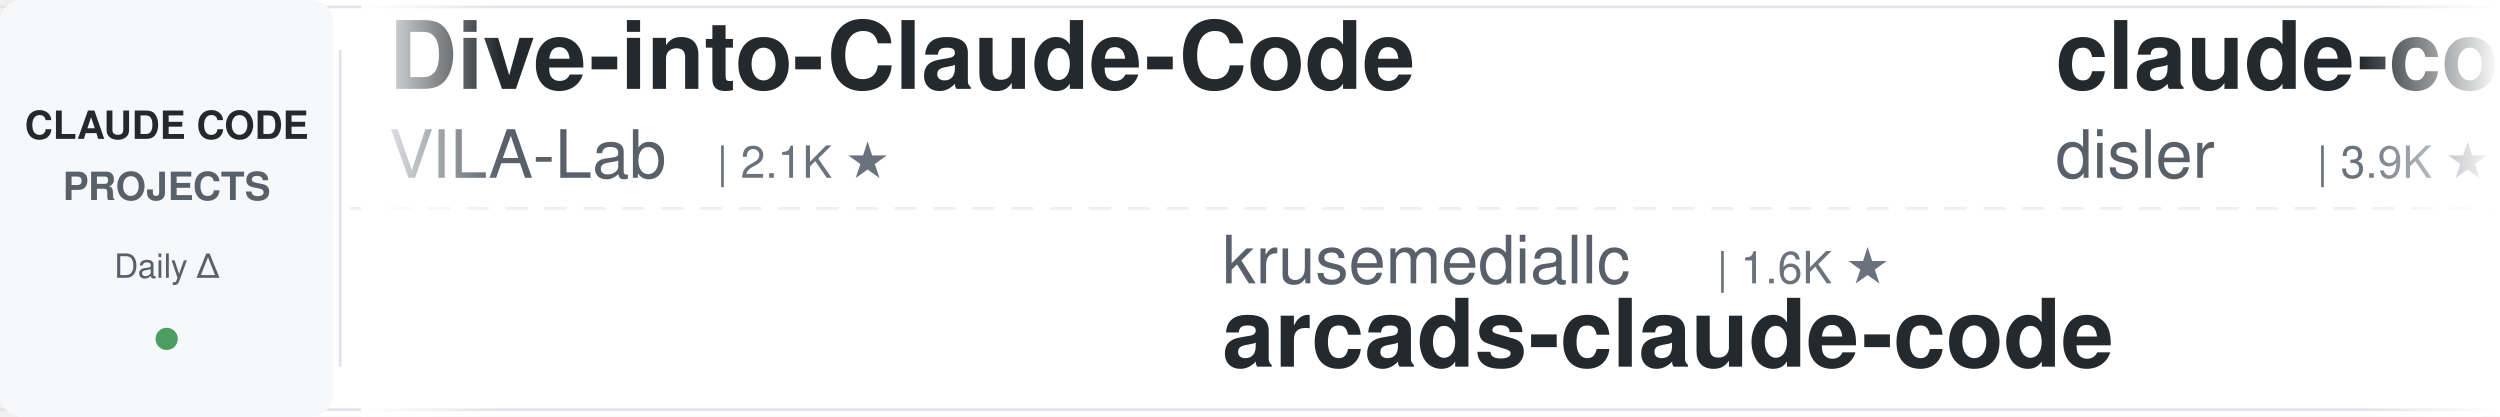
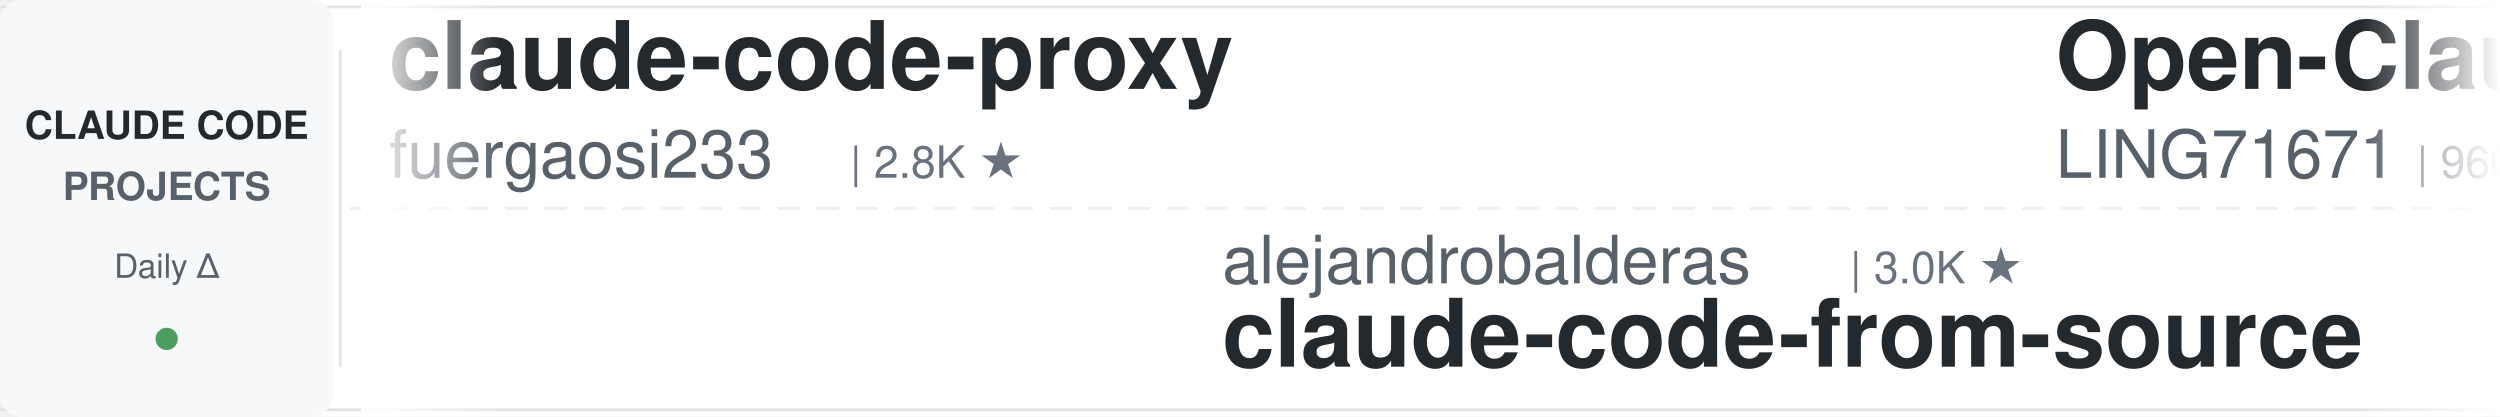
<svg xmlns="http://www.w3.org/2000/svg" width="900" height="150">
  <defs>
    <linearGradient id="leftFade" x1="0%" y1="0%" x2="100%" y2="0%">
      <stop offset="0%" style="stop-color:#ffffff;stop-opacity:1" />
      <stop offset="100%" style="stop-color:#ffffff;stop-opacity:0" />
    </linearGradient>
    <linearGradient id="rightFade" x1="0%" y1="0%" x2="100%" y2="0%">
      <stop offset="0%" style="stop-color:#ffffff;stop-opacity:0" />
      <stop offset="100%" style="stop-color:#ffffff;stop-opacity:1" />
    </linearGradient>
  </defs>
  <rect width="900" height="150" fill="#ffffff" rx="8" />
  <rect x="0" y="2" width="900" height="1" fill="#e1e4e8" />
  <rect x="0" y="147" width="900" height="1" fill="#e1e4e8" />
  <line x1="0" y1="75" x2="900" y2="75" stroke="#e1e4e8" stroke-width="1" stroke-dasharray="8 6" opacity="0.6" />
  <rect x="0" y="0" width="120" height="150" fill="#f6f8fa" rx="8" />
  <text x="60" y="50" font-family="-apple-system, BlinkMacSystemFont, 'Segoe UI', Helvetica, Arial, sans-serif" font-size="14" font-weight="600" fill="#24292e" text-anchor="middle">CLAUDE CODE</text>
  <text x="60" y="72" font-family="-apple-system, BlinkMacSystemFont, 'Segoe UI', Helvetica, Arial, sans-serif" font-size="14" font-weight="600" fill="#586069" text-anchor="middle">PROJECTS</text>
  <text x="60" y="100" font-family="-apple-system, BlinkMacSystemFont, 'Segoe UI', Helvetica, Arial, sans-serif" font-size="12" font-weight="500" fill="#586069" text-anchor="middle">Daily Δ</text>
  <circle cx="60" cy="122" r="4" fill="#22863a" opacity="0.8" />
  <rect x="122" y="18" width="1" height="114" fill="#e1e4e8" />
  <clipPath id="tickerClip">
    <rect x="130" y="0" width="770" height="150" />
  </clipPath>
  <g clip-path="url(#tickerClip)">
    <g id="tickerItems">
      <animateTransform attributeName="transform" attributeType="XML" type="translate" from="0 0" to="-3000 0" dur="54s" repeatCount="indefinite" />
      <g transform="translate(0, 0)">
-         <text x="140" y="32" font-family="-apple-system, BlinkMacSystemFont, 'Segoe UI', Helvetica, Arial, sans-serif" font-size="34" font-weight="600" fill="#24292e">Dive-into-Claude-Code</text>
-         <text x="140" y="64" font-family="-apple-system, BlinkMacSystemFont, 'Segoe UI', Helvetica, Arial, sans-serif" font-size="24" font-weight="400" fill="#586069">VILA-Lab</text>
-         <text x="258" y="64" font-family="-apple-system, BlinkMacSystemFont, 'Segoe UI', Helvetica, Arial, sans-serif" font-size="16" font-weight="500" fill="#6a737d">| 2.1K ★</text>
+         <text x="140" y="32" font-family="-apple-system, BlinkMacSystemFont, 'Segoe UI', Helvetica, Arial, sans-serif" font-size="34" font-weight="600" fill="#24292e">claude-code-proxy</text>
+         <text x="140" y="64" font-family="-apple-system, BlinkMacSystemFont, 'Segoe UI', Helvetica, Arial, sans-serif" font-size="24" font-weight="400" fill="#586069">fuergaosi233</text>
+         <text x="306" y="64" font-family="-apple-system, BlinkMacSystemFont, 'Segoe UI', Helvetica, Arial, sans-serif" font-size="16" font-weight="500" fill="#6a737d">| 2.8K ★</text>
      </g>
      <g transform="translate(300, 0)">
-         <text x="140" y="102" font-family="-apple-system, BlinkMacSystemFont, 'Segoe UI', Helvetica, Arial, sans-serif" font-size="24" font-weight="400" fill="#586069">krusemediallc</text>
-         <text x="318" y="102" font-family="-apple-system, BlinkMacSystemFont, 'Segoe UI', Helvetica, Arial, sans-serif" font-size="16" font-weight="500" fill="#6a737d">| 1.6K ★</text>
-         <text x="140" y="132" font-family="-apple-system, BlinkMacSystemFont, 'Segoe UI', Helvetica, Arial, sans-serif" font-size="34" font-weight="600" fill="#24292e">arcads-claude-code</text>
+         <text x="140" y="102" font-family="-apple-system, BlinkMacSystemFont, 'Segoe UI', Helvetica, Arial, sans-serif" font-size="24" font-weight="400" fill="#586069">alejandrobalderas</text>
+         <text x="366" y="102" font-family="-apple-system, BlinkMacSystemFont, 'Segoe UI', Helvetica, Arial, sans-serif" font-size="16" font-weight="500" fill="#6a737d">| 3.0K ★</text>
+         <text x="140" y="132" font-family="-apple-system, BlinkMacSystemFont, 'Segoe UI', Helvetica, Arial, sans-serif" font-size="34" font-weight="600" fill="#24292e">claude-code-from-source</text>
      </g>
      <g transform="translate(600, 0)">
-         <text x="140" y="32" font-family="-apple-system, BlinkMacSystemFont, 'Segoe UI', Helvetica, Arial, sans-serif" font-size="34" font-weight="600" fill="#24292e">claude-code-hooks-master...</text>
-         <text x="140" y="64" font-family="-apple-system, BlinkMacSystemFont, 'Segoe UI', Helvetica, Arial, sans-serif" font-size="24" font-weight="400" fill="#586069">disler</text>
-         <text x="234" y="64" font-family="-apple-system, BlinkMacSystemFont, 'Segoe UI', Helvetica, Arial, sans-serif" font-size="16" font-weight="500" fill="#6a737d">| 3.9K ★</text>
+         <text x="140" y="32" font-family="-apple-system, BlinkMacSystemFont, 'Segoe UI', Helvetica, Arial, sans-serif" font-size="34" font-weight="600" fill="#24292e">Open-ClaudeCode</text>
+         <text x="140" y="64" font-family="-apple-system, BlinkMacSystemFont, 'Segoe UI', Helvetica, Arial, sans-serif" font-size="24" font-weight="400" fill="#586069">LING71671</text>
+         <text x="270" y="64" font-family="-apple-system, BlinkMacSystemFont, 'Segoe UI', Helvetica, Arial, sans-serif" font-size="16" font-weight="500" fill="#6a737d">| 960 ★</text>
      </g>
      <g transform="translate(900, 0)">
-         <text x="140" y="102" font-family="-apple-system, BlinkMacSystemFont, 'Segoe UI', Helvetica, Arial, sans-serif" font-size="24" font-weight="400" fill="#586069">multica-ai</text>
-         <text x="282" y="102" font-family="-apple-system, BlinkMacSystemFont, 'Segoe UI', Helvetica, Arial, sans-serif" font-size="16" font-weight="500" fill="#6a737d">| 216.0K ★</text>
-         <text x="140" y="132" font-family="-apple-system, BlinkMacSystemFont, 'Segoe UI', Helvetica, Arial, sans-serif" font-size="34" font-weight="600" fill="#24292e">andrej-karpathy-skills</text>
+         <text x="140" y="102" font-family="-apple-system, BlinkMacSystemFont, 'Segoe UI', Helvetica, Arial, sans-serif" font-size="24" font-weight="400" fill="#586069">oboard</text>
+         <text x="234" y="102" font-family="-apple-system, BlinkMacSystemFont, 'Segoe UI', Helvetica, Arial, sans-serif" font-size="16" font-weight="500" fill="#6a737d">| 3.3K ★</text>
+         <text x="140" y="132" font-family="-apple-system, BlinkMacSystemFont, 'Segoe UI', Helvetica, Arial, sans-serif" font-size="34" font-weight="600" fill="#24292e">claude-code-rev</text>
      </g>
      <g transform="translate(1200, 0)">
-         <text x="140" y="32" font-family="-apple-system, BlinkMacSystemFont, 'Segoe UI', Helvetica, Arial, sans-serif" font-size="34" font-weight="600" fill="#24292e">claude-code-showcase</text>
-         <text x="140" y="64" font-family="-apple-system, BlinkMacSystemFont, 'Segoe UI', Helvetica, Arial, sans-serif" font-size="24" font-weight="400" fill="#586069">ChrisWiles</text>
-         <text x="282" y="64" font-family="-apple-system, BlinkMacSystemFont, 'Segoe UI', Helvetica, Arial, sans-serif" font-size="16" font-weight="500" fill="#6a737d">| 6.1K ★</text>
+         <text x="140" y="32" font-family="-apple-system, BlinkMacSystemFont, 'Segoe UI', Helvetica, Arial, sans-serif" font-size="34" font-weight="600" fill="#24292e">Auto-claude-code-researc...</text>
+         <text x="140" y="64" font-family="-apple-system, BlinkMacSystemFont, 'Segoe UI', Helvetica, Arial, sans-serif" font-size="24" font-weight="400" fill="#586069">wanshuiyin</text>
+         <text x="282" y="64" font-family="-apple-system, BlinkMacSystemFont, 'Segoe UI', Helvetica, Arial, sans-serif" font-size="16" font-weight="500" fill="#6a737d">| 16.9K ★</text>
      </g>
      <g transform="translate(1500, 0)">
-         <text x="140" y="102" font-family="-apple-system, BlinkMacSystemFont, 'Segoe UI', Helvetica, Arial, sans-serif" font-size="24" font-weight="400" fill="#586069">Yuyz0112</text>
-         <text x="258" y="102" font-family="-apple-system, BlinkMacSystemFont, 'Segoe UI', Helvetica, Arial, sans-serif" font-size="16" font-weight="500" fill="#6a737d">| 2.4K ★</text>
-         <text x="140" y="132" font-family="-apple-system, BlinkMacSystemFont, 'Segoe UI', Helvetica, Arial, sans-serif" font-size="34" font-weight="600" fill="#24292e">claude-code-reverse</text>
+         <text x="140" y="102" font-family="-apple-system, BlinkMacSystemFont, 'Segoe UI', Helvetica, Arial, sans-serif" font-size="24" font-weight="400" fill="#586069">ChrisWiles</text>
+         <text x="282" y="102" font-family="-apple-system, BlinkMacSystemFont, 'Segoe UI', Helvetica, Arial, sans-serif" font-size="16" font-weight="500" fill="#6a737d">| 6.1K ★</text>
+         <text x="140" y="132" font-family="-apple-system, BlinkMacSystemFont, 'Segoe UI', Helvetica, Arial, sans-serif" font-size="34" font-weight="600" fill="#24292e">claude-code-showcase</text>
      </g>
      <g transform="translate(1800, 0)">
-         <text x="140" y="32" font-family="-apple-system, BlinkMacSystemFont, 'Segoe UI', Helvetica, Arial, sans-serif" font-size="34" font-weight="600" fill="#24292e">claude-code-local</text>
-         <text x="140" y="64" font-family="-apple-system, BlinkMacSystemFont, 'Segoe UI', Helvetica, Arial, sans-serif" font-size="24" font-weight="400" fill="#586069">nicedreamzapp</text>
-         <text x="318" y="64" font-family="-apple-system, BlinkMacSystemFont, 'Segoe UI', Helvetica, Arial, sans-serif" font-size="16" font-weight="500" fill="#6a737d">| 3.3K ★</text>
+         <text x="140" y="32" font-family="-apple-system, BlinkMacSystemFont, 'Segoe UI', Helvetica, Arial, sans-serif" font-size="34" font-weight="600" fill="#24292e">claude-code-source</text>
+         <text x="140" y="64" font-family="-apple-system, BlinkMacSystemFont, 'Segoe UI', Helvetica, Arial, sans-serif" font-size="24" font-weight="400" fill="#586069">AprilNEA</text>
+         <text x="258" y="64" font-family="-apple-system, BlinkMacSystemFont, 'Segoe UI', Helvetica, Arial, sans-serif" font-size="16" font-weight="500" fill="#6a737d">| 392 ★</text>
      </g>
      <g transform="translate(2100, 0)">
-         <text x="140" y="102" font-family="-apple-system, BlinkMacSystemFont, 'Segoe UI', Helvetica, Arial, sans-serif" font-size="24" font-weight="400" fill="#586069">liuup</text>
-         <text x="222" y="102" font-family="-apple-system, BlinkMacSystemFont, 'Segoe UI', Helvetica, Arial, sans-serif" font-size="16" font-weight="500" fill="#6a737d">| 4.0K ★</text>
-         <text x="140" y="132" font-family="-apple-system, BlinkMacSystemFont, 'Segoe UI', Helvetica, Arial, sans-serif" font-size="34" font-weight="600" fill="#24292e">claude-code-analysis</text>
+         <text x="140" y="102" font-family="-apple-system, BlinkMacSystemFont, 'Segoe UI', Helvetica, Arial, sans-serif" font-size="24" font-weight="400" fill="#586069">huangserva</text>
+         <text x="282" y="102" font-family="-apple-system, BlinkMacSystemFont, 'Segoe UI', Helvetica, Arial, sans-serif" font-size="16" font-weight="500" fill="#6a737d">| 630 ★</text>
+         <text x="140" y="132" font-family="-apple-system, BlinkMacSystemFont, 'Segoe UI', Helvetica, Arial, sans-serif" font-size="34" font-weight="600" fill="#24292e">claude-code-cli</text>
      </g>
      <g transform="translate(2400, 0)">
-         <text x="140" y="32" font-family="-apple-system, BlinkMacSystemFont, 'Segoe UI', Helvetica, Arial, sans-serif" font-size="34" font-weight="600" fill="#24292e">claude-code-guide</text>
-         <text x="140" y="64" font-family="-apple-system, BlinkMacSystemFont, 'Segoe UI', Helvetica, Arial, sans-serif" font-size="24" font-weight="400" fill="#586069">zebbern</text>
-         <text x="246" y="64" font-family="-apple-system, BlinkMacSystemFont, 'Segoe UI', Helvetica, Arial, sans-serif" font-size="16" font-weight="500" fill="#6a737d">| 4.6K ★</text>
+         <text x="140" y="32" font-family="-apple-system, BlinkMacSystemFont, 'Segoe UI', Helvetica, Arial, sans-serif" font-size="34" font-weight="600" fill="#24292e">claude-code-engineering</text>
+         <text x="140" y="64" font-family="-apple-system, BlinkMacSystemFont, 'Segoe UI', Helvetica, Arial, sans-serif" font-size="24" font-weight="400" fill="#586069">huangjia2019</text>
+         <text x="306" y="64" font-family="-apple-system, BlinkMacSystemFont, 'Segoe UI', Helvetica, Arial, sans-serif" font-size="16" font-weight="500" fill="#6a737d">| 1.1K ★</text>
      </g>
      <g transform="translate(2700, 0)">
-         <text x="140" y="102" font-family="-apple-system, BlinkMacSystemFont, 'Segoe UI', Helvetica, Arial, sans-serif" font-size="24" font-weight="400" fill="#586069">Maciek-roboblog</text>
-         <text x="342" y="102" font-family="-apple-system, BlinkMacSystemFont, 'Segoe UI', Helvetica, Arial, sans-serif" font-size="16" font-weight="500" fill="#6a737d">| 8.7K ★</text>
-         <text x="140" y="132" font-family="-apple-system, BlinkMacSystemFont, 'Segoe UI', Helvetica, Arial, sans-serif" font-size="34" font-weight="600" fill="#24292e">Claude-Code-Usage-Monito...</text>
+         <text x="140" y="102" font-family="-apple-system, BlinkMacSystemFont, 'Segoe UI', Helvetica, Arial, sans-serif" font-size="24" font-weight="400" fill="#586069">overwirehq</text>
+         <text x="282" y="102" font-family="-apple-system, BlinkMacSystemFont, 'Segoe UI', Helvetica, Arial, sans-serif" font-size="16" font-weight="500" fill="#6a737d">| 2.8K ★</text>
+         <text x="140" y="132" font-family="-apple-system, BlinkMacSystemFont, 'Segoe UI', Helvetica, Arial, sans-serif" font-size="34" font-weight="600" fill="#24292e">claude-code-telegram</text>
      </g>
      <g transform="translate(3000, 0)">
-         <text x="140" y="32" font-family="-apple-system, BlinkMacSystemFont, 'Segoe UI', Helvetica, Arial, sans-serif" font-size="34" font-weight="600" fill="#24292e">Dive-into-Claude-Code</text>
-         <text x="140" y="64" font-family="-apple-system, BlinkMacSystemFont, 'Segoe UI', Helvetica, Arial, sans-serif" font-size="24" font-weight="400" fill="#586069">VILA-Lab</text>
-         <text x="258" y="64" font-family="-apple-system, BlinkMacSystemFont, 'Segoe UI', Helvetica, Arial, sans-serif" font-size="16" font-weight="500" fill="#6a737d">| 2.1K ★</text>
+         <text x="140" y="32" font-family="-apple-system, BlinkMacSystemFont, 'Segoe UI', Helvetica, Arial, sans-serif" font-size="34" font-weight="600" fill="#24292e">claude-code-proxy</text>
+         <text x="140" y="64" font-family="-apple-system, BlinkMacSystemFont, 'Segoe UI', Helvetica, Arial, sans-serif" font-size="24" font-weight="400" fill="#586069">fuergaosi233</text>
+         <text x="306" y="64" font-family="-apple-system, BlinkMacSystemFont, 'Segoe UI', Helvetica, Arial, sans-serif" font-size="16" font-weight="500" fill="#6a737d">| 2.8K ★</text>
      </g>
      <g transform="translate(3300, 0)">
-         <text x="140" y="102" font-family="-apple-system, BlinkMacSystemFont, 'Segoe UI', Helvetica, Arial, sans-serif" font-size="24" font-weight="400" fill="#586069">krusemediallc</text>
-         <text x="318" y="102" font-family="-apple-system, BlinkMacSystemFont, 'Segoe UI', Helvetica, Arial, sans-serif" font-size="16" font-weight="500" fill="#6a737d">| 1.6K ★</text>
-         <text x="140" y="132" font-family="-apple-system, BlinkMacSystemFont, 'Segoe UI', Helvetica, Arial, sans-serif" font-size="34" font-weight="600" fill="#24292e">arcads-claude-code</text>
+         <text x="140" y="102" font-family="-apple-system, BlinkMacSystemFont, 'Segoe UI', Helvetica, Arial, sans-serif" font-size="24" font-weight="400" fill="#586069">alejandrobalderas</text>
+         <text x="366" y="102" font-family="-apple-system, BlinkMacSystemFont, 'Segoe UI', Helvetica, Arial, sans-serif" font-size="16" font-weight="500" fill="#6a737d">| 3.0K ★</text>
+         <text x="140" y="132" font-family="-apple-system, BlinkMacSystemFont, 'Segoe UI', Helvetica, Arial, sans-serif" font-size="34" font-weight="600" fill="#24292e">claude-code-from-source</text>
      </g>
      <g transform="translate(3600, 0)">
-         <text x="140" y="32" font-family="-apple-system, BlinkMacSystemFont, 'Segoe UI', Helvetica, Arial, sans-serif" font-size="34" font-weight="600" fill="#24292e">claude-code-hooks-master...</text>
-         <text x="140" y="64" font-family="-apple-system, BlinkMacSystemFont, 'Segoe UI', Helvetica, Arial, sans-serif" font-size="24" font-weight="400" fill="#586069">disler</text>
-         <text x="234" y="64" font-family="-apple-system, BlinkMacSystemFont, 'Segoe UI', Helvetica, Arial, sans-serif" font-size="16" font-weight="500" fill="#6a737d">| 3.9K ★</text>
+         <text x="140" y="32" font-family="-apple-system, BlinkMacSystemFont, 'Segoe UI', Helvetica, Arial, sans-serif" font-size="34" font-weight="600" fill="#24292e">Open-ClaudeCode</text>
+         <text x="140" y="64" font-family="-apple-system, BlinkMacSystemFont, 'Segoe UI', Helvetica, Arial, sans-serif" font-size="24" font-weight="400" fill="#586069">LING71671</text>
+         <text x="270" y="64" font-family="-apple-system, BlinkMacSystemFont, 'Segoe UI', Helvetica, Arial, sans-serif" font-size="16" font-weight="500" fill="#6a737d">| 960 ★</text>
      </g>
      <g transform="translate(3900, 0)">
-         <text x="140" y="102" font-family="-apple-system, BlinkMacSystemFont, 'Segoe UI', Helvetica, Arial, sans-serif" font-size="24" font-weight="400" fill="#586069">multica-ai</text>
-         <text x="282" y="102" font-family="-apple-system, BlinkMacSystemFont, 'Segoe UI', Helvetica, Arial, sans-serif" font-size="16" font-weight="500" fill="#6a737d">| 216.0K ★</text>
-         <text x="140" y="132" font-family="-apple-system, BlinkMacSystemFont, 'Segoe UI', Helvetica, Arial, sans-serif" font-size="34" font-weight="600" fill="#24292e">andrej-karpathy-skills</text>
+         <text x="140" y="102" font-family="-apple-system, BlinkMacSystemFont, 'Segoe UI', Helvetica, Arial, sans-serif" font-size="24" font-weight="400" fill="#586069">oboard</text>
+         <text x="234" y="102" font-family="-apple-system, BlinkMacSystemFont, 'Segoe UI', Helvetica, Arial, sans-serif" font-size="16" font-weight="500" fill="#6a737d">| 3.3K ★</text>
+         <text x="140" y="132" font-family="-apple-system, BlinkMacSystemFont, 'Segoe UI', Helvetica, Arial, sans-serif" font-size="34" font-weight="600" fill="#24292e">claude-code-rev</text>
      </g>
    </g>
  </g>
  <rect x="130" y="0" width="50" height="150" fill="url(#leftFade)" />
  <rect x="850" y="0" width="50" height="150" fill="url(#rightFade)" />
</svg>
